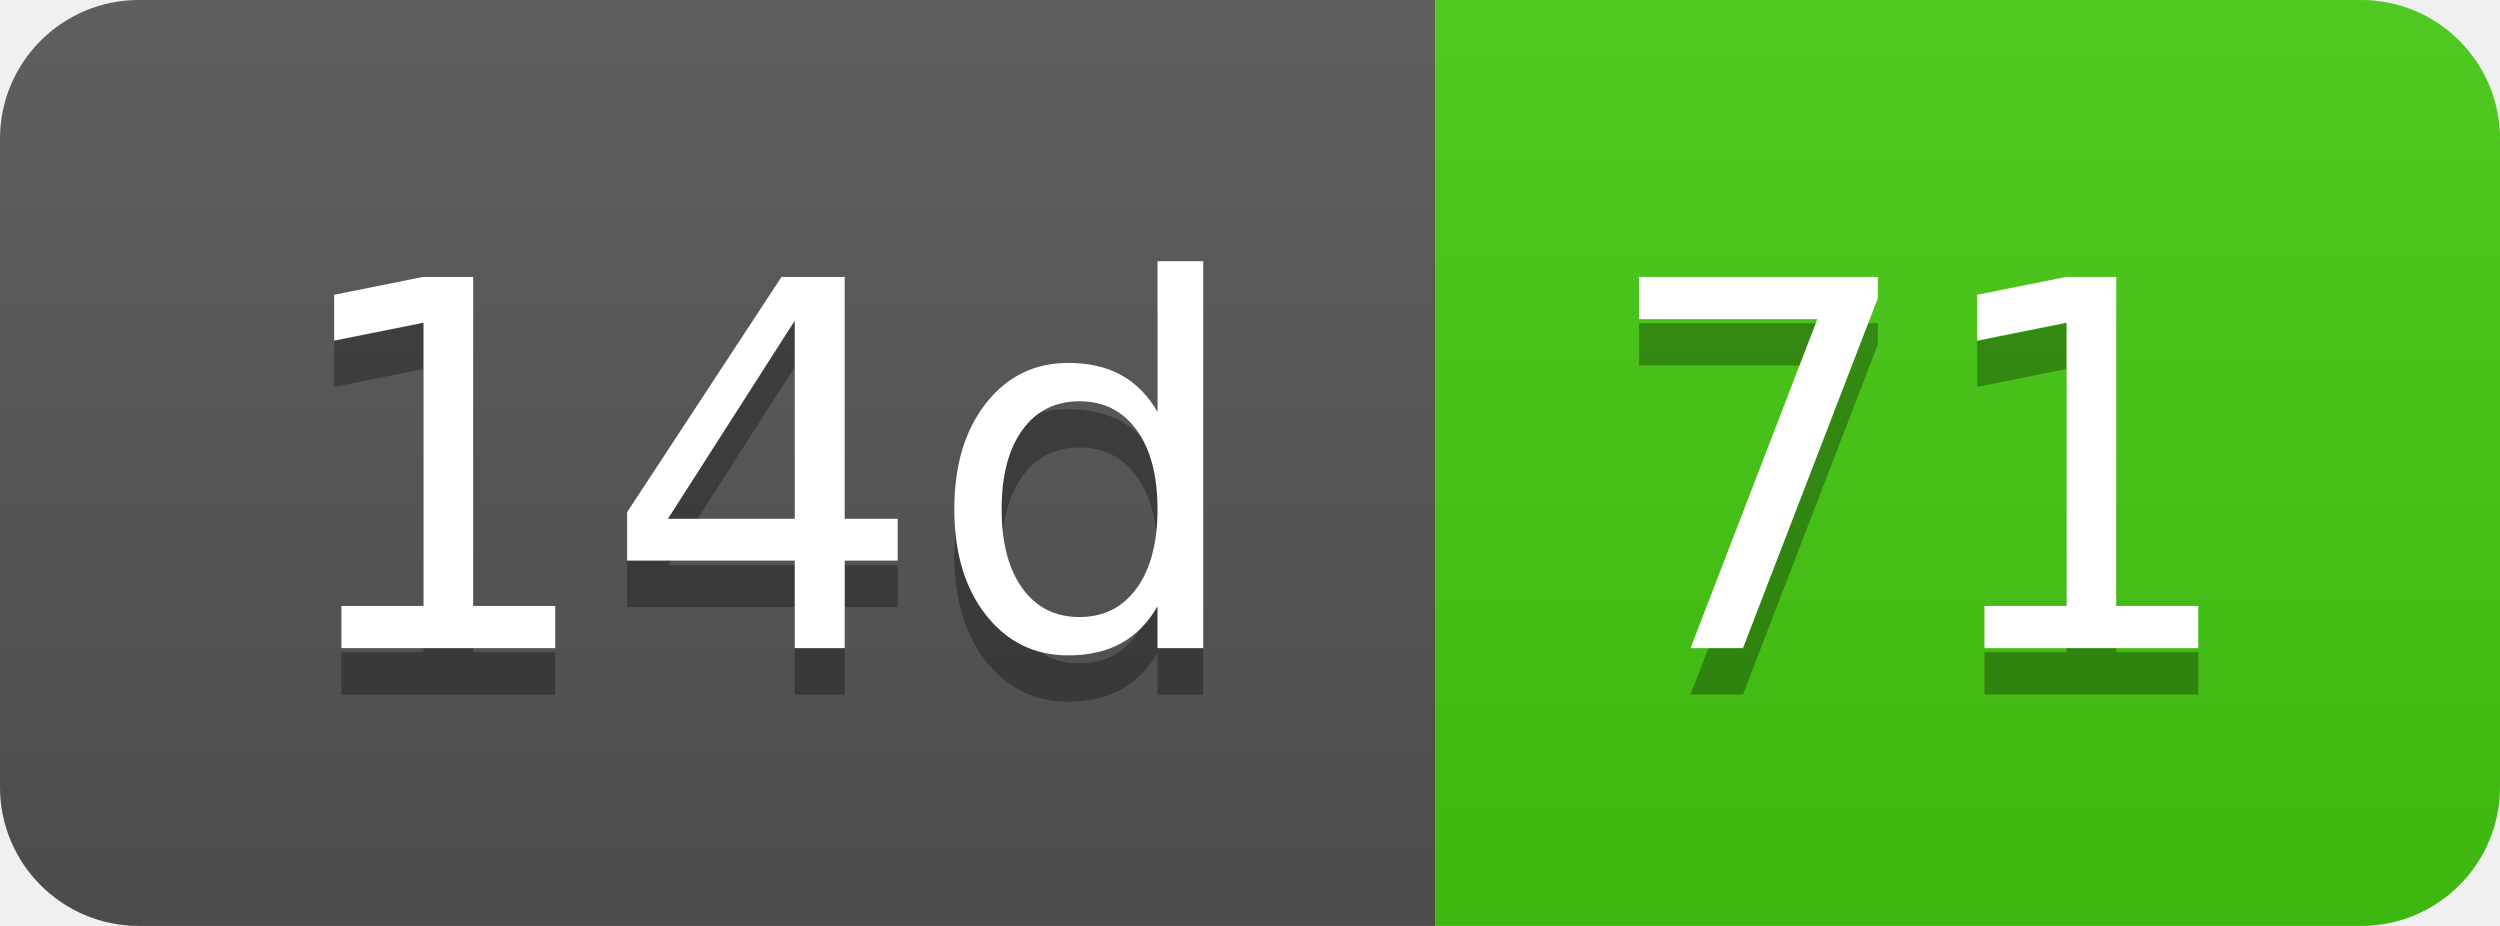
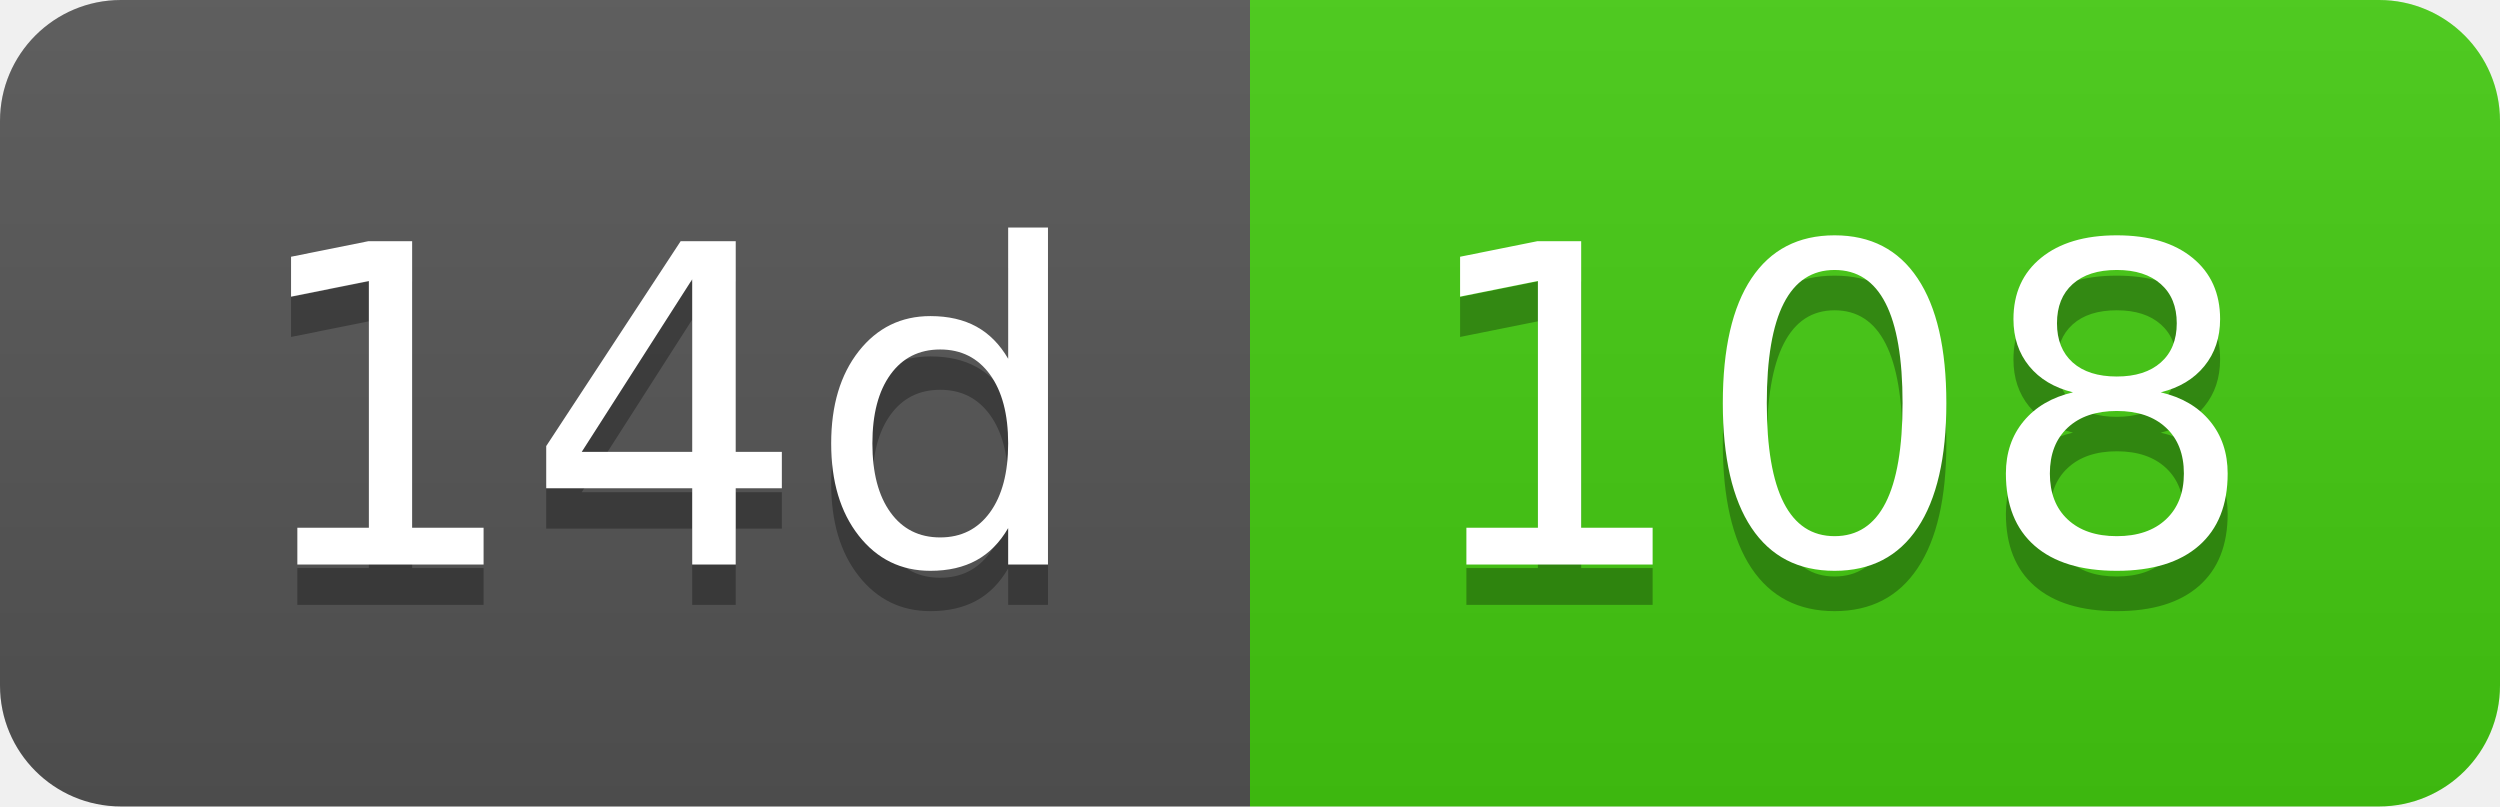
- <svg xmlns="http://www.w3.org/2000/svg" width="54" height="20" role="img" aria-label="14d: 71">
+ <svg xmlns="http://www.w3.org/2000/svg" width="62" height="20" role="img" aria-label="14d: 108">
  <linearGradient id="s" x2="0" y2="100%">
    <stop offset="0" stop-color="#bbb" stop-opacity=".1" />
    <stop offset="1" stop-opacity=".1" />
  </linearGradient>
  <clipPath id="r">
-     <rect width="54" height="20" rx="3" fill="#fff" />
+     <rect width="62" height="20" rx="3" fill="#fff" />
  </clipPath>
  <g clip-path="url(#r)">
    <rect width="31" height="20" fill="#555" />
-     <rect x="31" width="23" height="20" fill="#4c1" />
-     <rect width="54" height="20" fill="url(#s)" />
+     <rect x="31" width="31" height="20" fill="#4c1" />
+     <rect width="62" height="20" fill="url(#s)" />
  </g>
  <g fill="#fff" text-anchor="middle" font-family="Verdana,Geneva,DejaVu Sans,sans-serif" text-rendering="geometricPrecision" font-size="110">
    <text aria-hidden="true" x="165" y="150" fill="#010101" fill-opacity=".3" transform="scale(.1)" textLength="210">14d</text>
    <text x="165" y="140" transform="scale(.1)" fill="#fff" textLength="210">14d</text>
-     <text aria-hidden="true" x="415" y="150" fill="#010101" fill-opacity=".3" transform="scale(.1)" textLength="130">71</text>
-     <text x="415" y="140" transform="scale(.1)" fill="#fff" textLength="130">71</text>
+     <text aria-hidden="true" x="455" y="150" fill="#010101" fill-opacity=".3" transform="scale(.1)" textLength="210">108</text>
+     <text x="455" y="140" transform="scale(.1)" fill="#fff" textLength="210">108</text>
  </g>
</svg>
